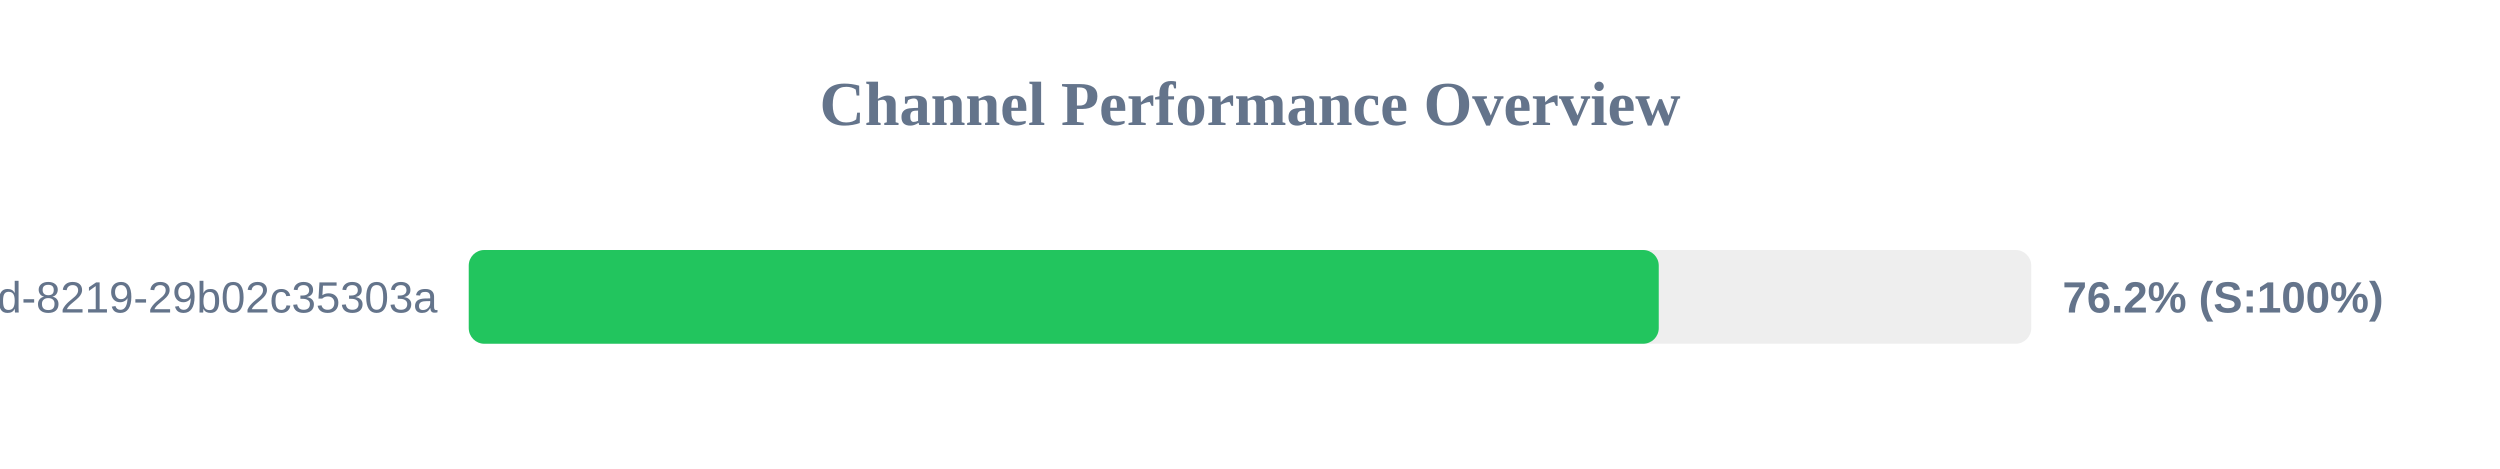
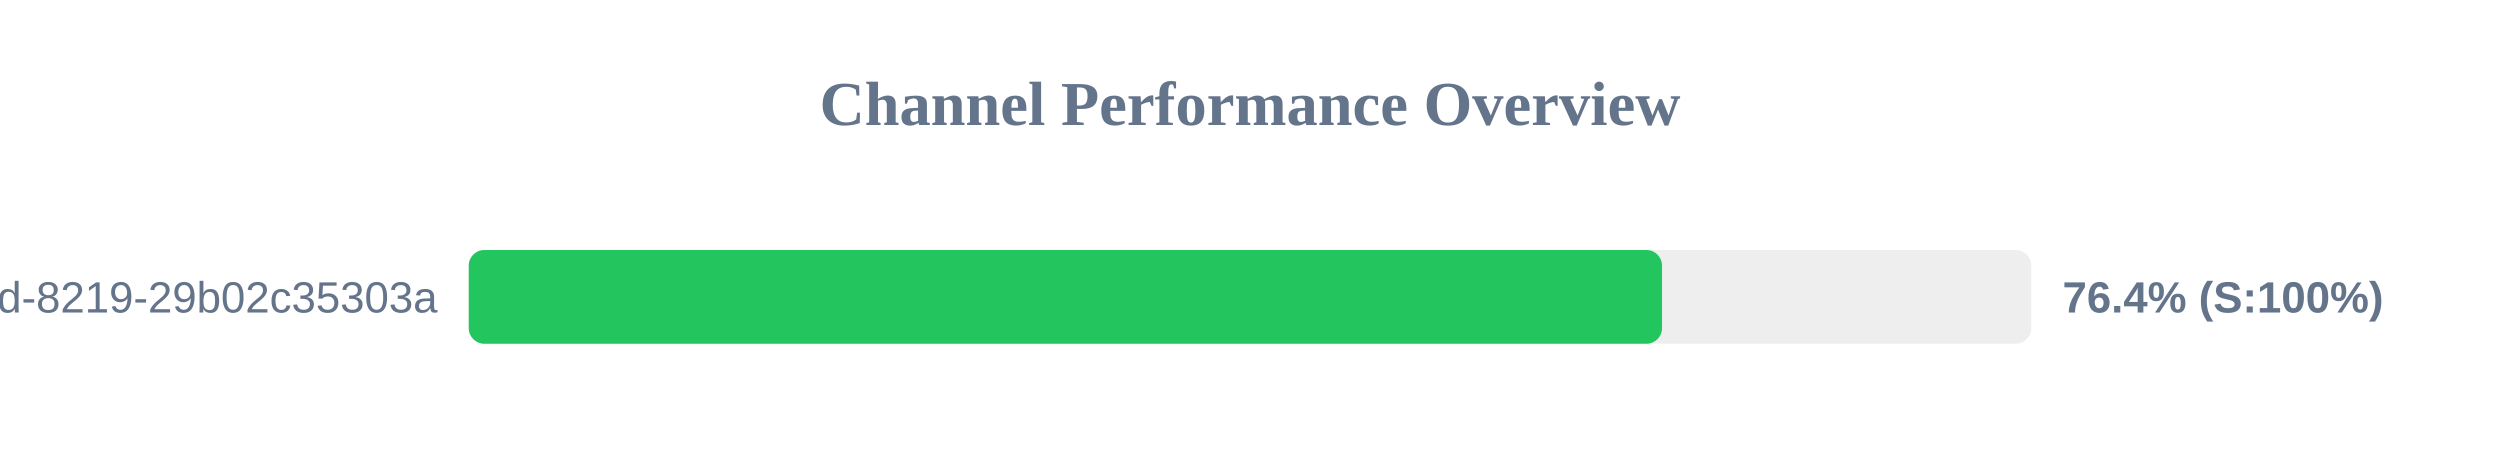
<svg xmlns="http://www.w3.org/2000/svg" width="800" height="150" version="1.1">
  <style>
        .row { font: 14px Arial; fill: #64748b; }
        .score { font: bold 14px Arial; fill: #64748b; }
    </style>
  <text x="400" y="40" text-anchor="middle" font-size="20px" font-weight="bold" fill="#64748b">Channel Performance Overview</text>
  <rect x="150" y="80" width="500" height="30" fill="#eee" rx="5" />
-   <rect x="150" y="80" width="380.8" height="30" fill="#22c55e" rx="5" />
+   <rect x="150" y="80" width="381.85" height="30" fill="#22c55e" rx="5" />
  <text x="140" y="100" text-anchor="end" class="row">?uuid=5eaa121d-4362-444d-8219-29b02c35303a</text>
-   <text x="660" y="100" text-anchor="start" class="score">76.2% (S:100%)</text>
+   <text x="660" y="100" text-anchor="start" class="score">76.4% (S:100%)</text>
</svg>
